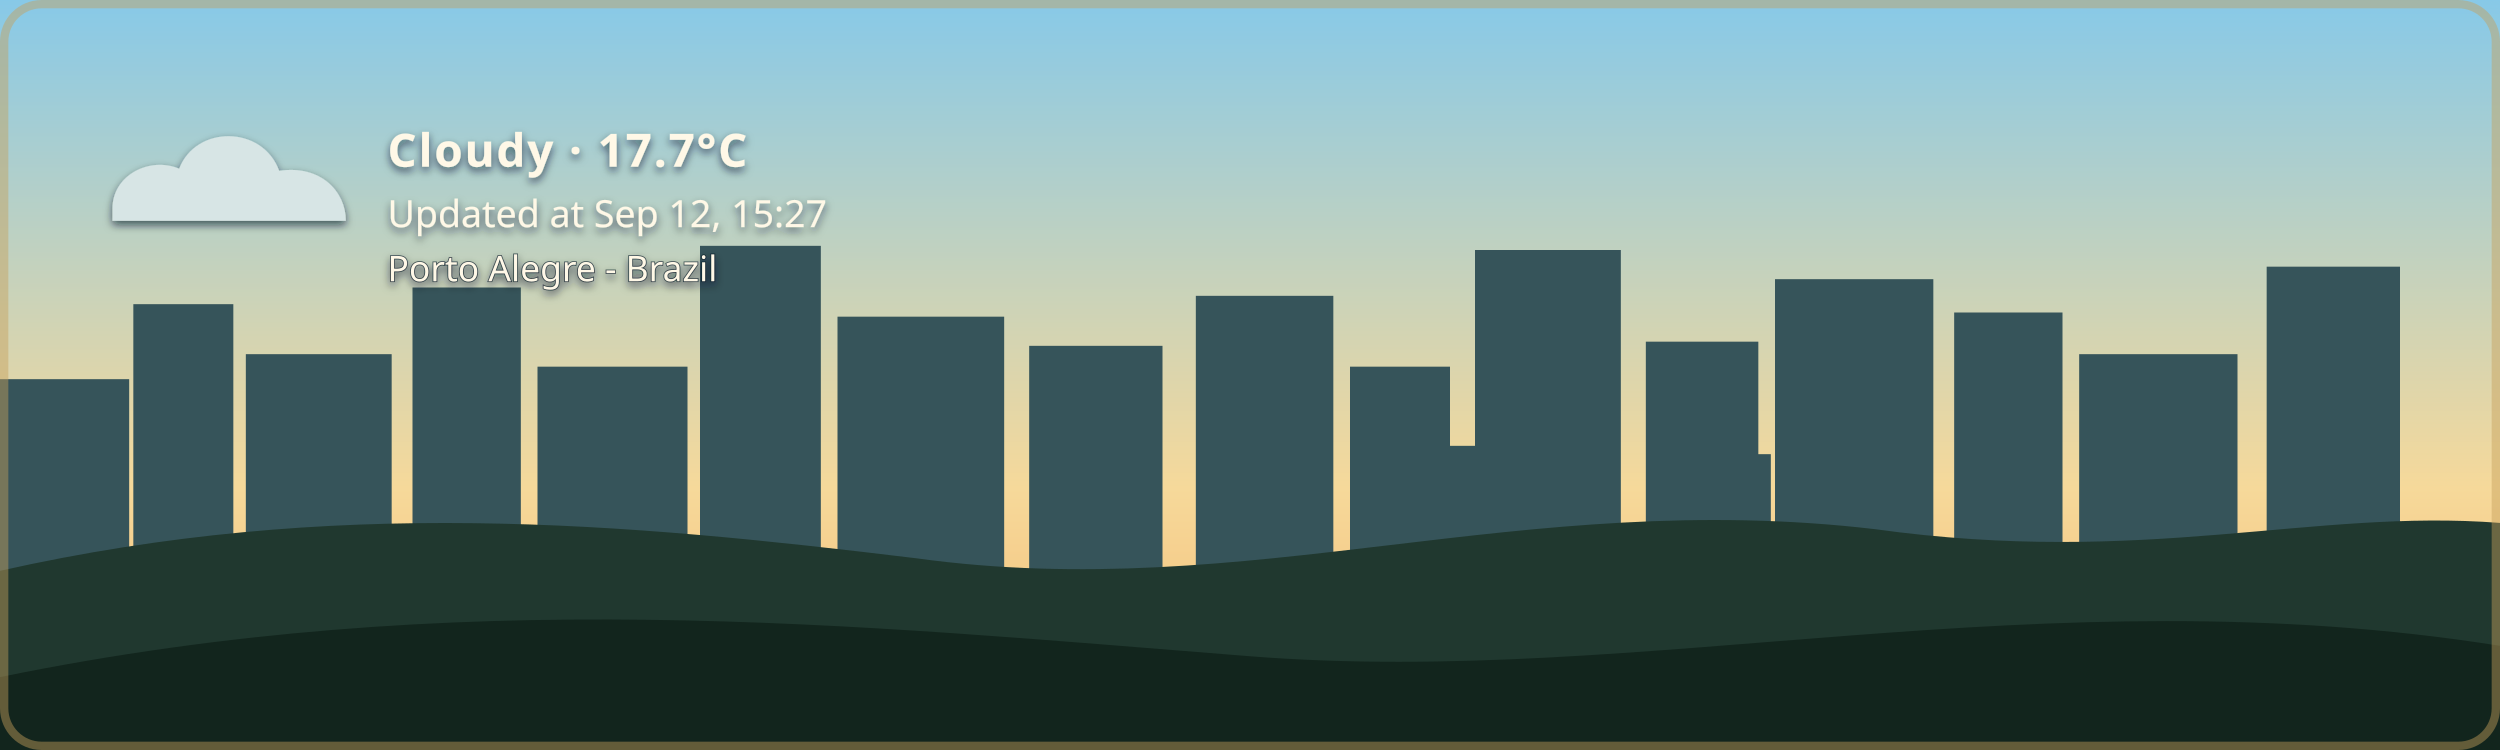
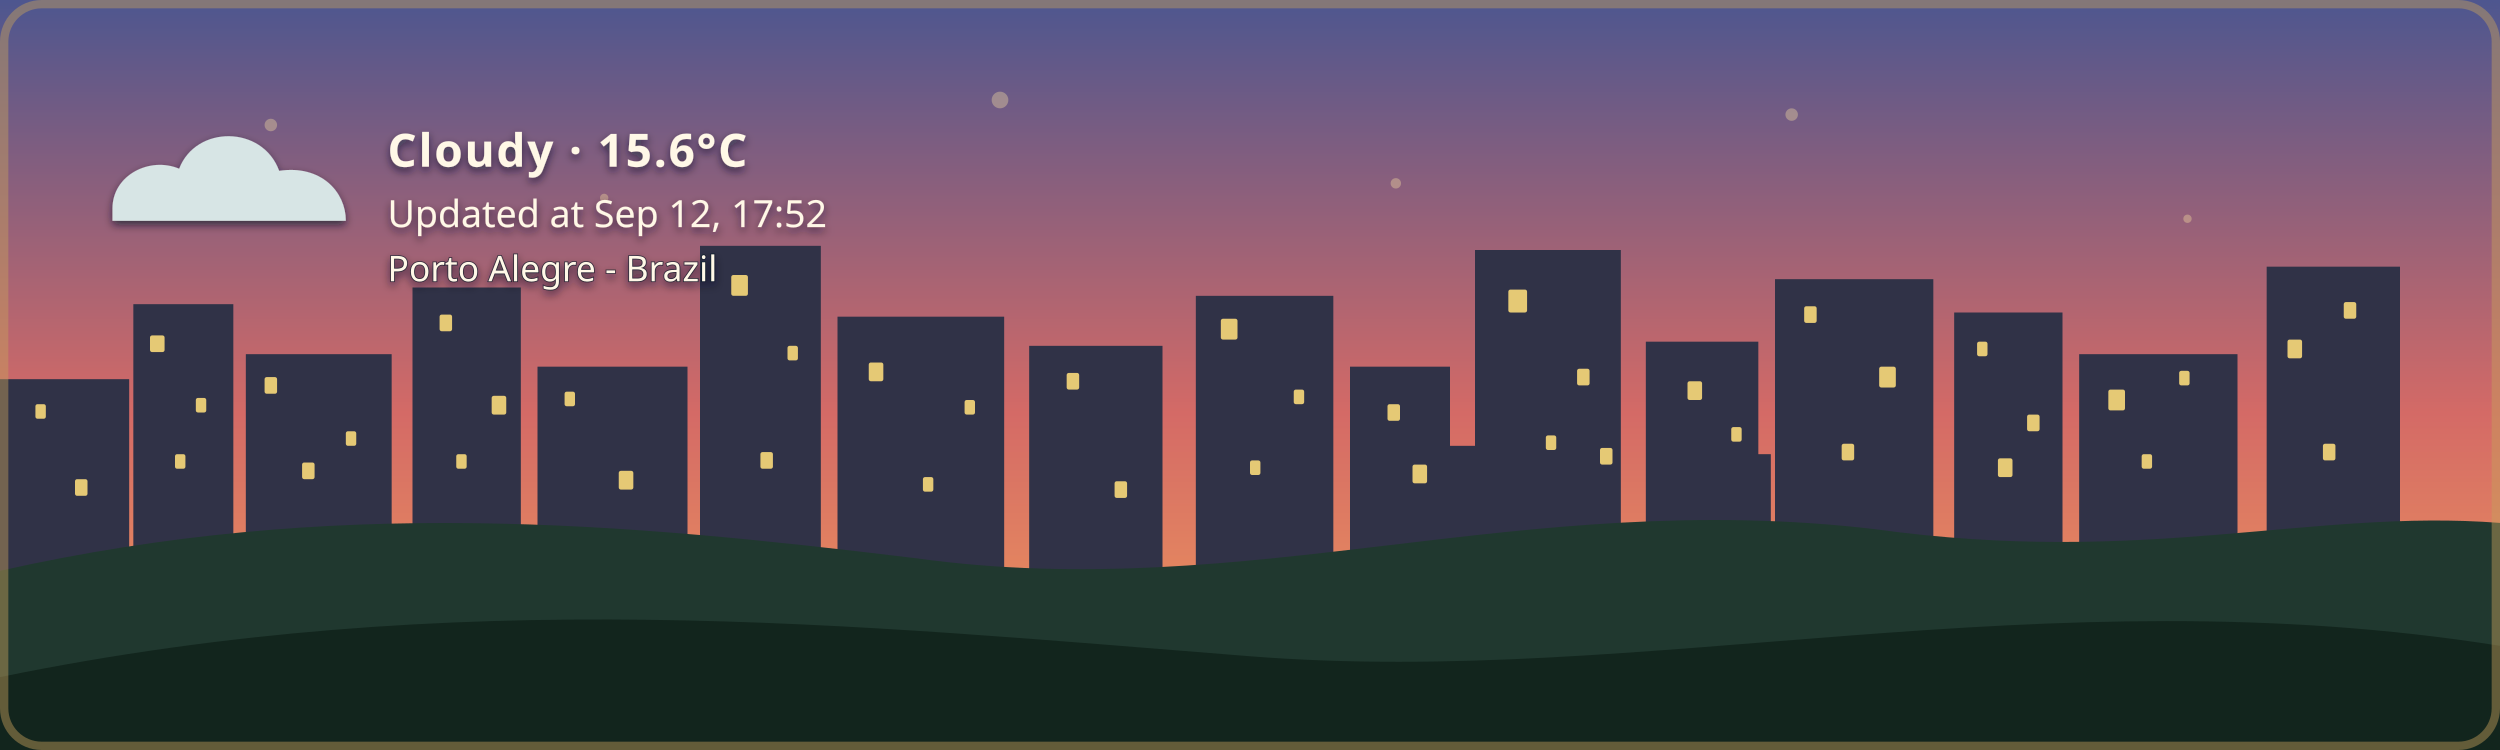
- <svg xmlns="http://www.w3.org/2000/svg" width="1200" height="360" viewBox="0 0 1200 360" role="img" aria-labelledby="title description" class="github-time-day weather-cloudy alert-none" data-temperature="17.7°C" lang="en-US">
+ <svg xmlns="http://www.w3.org/2000/svg" width="1200" height="360" viewBox="0 0 1200 360" role="img" aria-labelledby="title description" class="github-time-sunset weather-cloudy alert-none" data-temperature="15.6°C" lang="en-US">
  <defs>
    <linearGradient id="daySky" x1="0" y1="0" x2="0" y2="1">
      <stop offset="0%" stop-color="#87c9e8" />
      <stop offset="65%" stop-color="#f6d99a" />
      <stop offset="100%" stop-color="#f4b66e" />
    </linearGradient>
    <linearGradient id="sunsetSky" x1="0" y1="0" x2="0" y2="1">
      <stop offset="0%" stop-color="#4d568f" />
      <stop offset="55%" stop-color="#d46a66" />
      <stop offset="100%" stop-color="#f4a259" />
    </linearGradient>
    <linearGradient id="nightSky" x1="0" y1="0" x2="0" y2="1">
      <stop offset="0%" stop-color="#071426" />
      <stop offset="60%" stop-color="#102c46" />
      <stop offset="100%" stop-color="#244b4a" />
    </linearGradient>
    <linearGradient id="dawnSky" x1="0" y1="0" x2="0" y2="1">
      <stop offset="0%" stop-color="#766b9f" />
      <stop offset="55%" stop-color="#d7939b" />
      <stop offset="100%" stop-color="#f4c280" />
    </linearGradient>
    <radialGradient id="weatherSunFill" cx="35%" cy="30%" r="72%">
      <stop offset="0%" stop-color="#fff4b8" />
      <stop offset="58%" stop-color="#ffdc7a" />
      <stop offset="100%" stop-color="#f2b84f" />
    </radialGradient>
    <linearGradient id="weatherMoonFill" x1="0" y1="0" x2="1" y2="1">
      <stop offset="0%" stop-color="#fff4bd" />
      <stop offset="62%" stop-color="#ffe08a" />
      <stop offset="100%" stop-color="#e9b957" />
    </linearGradient>
    <filter id="weatherContentShadow" x="-20" y="-20" width="500" height="180" filterUnits="userSpaceOnUse">
      <feGaussianBlur in="SourceAlpha" stdDeviation="2" result="shadowBlur" />
      <feOffset in="shadowBlur" dx="0" dy="2" result="shadowOffset" />
      <feFlood flood-color="#071426" flood-opacity="0.65" result="shadowColor" />
      <feComposite in="shadowColor" in2="shadowOffset" operator="in" result="shadow" />
      <feMerge>
        <feMergeNode in="shadow" />
        <feMergeNode in="SourceGraphic" />
      </feMerge>
    </filter>
  </defs>
  <style>
    /* The sky state is updated by the GitHub Action based on local time. */

    .sky {
      animation: none !important;
    }

    .github-time-day .day-sky,
    .github-time-sunset .sunset-sky,
    .github-time-night .night-sky,
    .github-time-dawn .dawn-sky {
      opacity: 1;
    }

    .github-time-day .sunset-sky,
    .github-time-day .night-sky,
    .github-time-day .dawn-sky,
    .github-time-sunset .day-sky,
    .github-time-sunset .night-sky,
    .github-time-sunset .dawn-sky,
    .github-time-night .day-sky,
    .github-time-night .sunset-sky,
    .github-time-night .dawn-sky,
    .github-time-dawn .day-sky,
    .github-time-dawn .sunset-sky,
    .github-time-dawn .night-sky {
      opacity: 0;
    }

    .github-time-day .day-sky,
    .github-time-sunset .sunset-sky,
    .github-time-night .night-sky,
    .github-time-dawn .dawn-sky {
      animation: sky-fade-in 2.5s ease both !important;
    }

    .weather-effect {
      display: none;
    }

    .github-time-night.weather-clear .weather-moon,
    .github-time-day.weather-clear .weather-sun,
    .github-time-sunset.weather-clear .weather-sun,
    .github-time-dawn.weather-clear .weather-sun,
    .weather-cloudy .weather-cloud,
    .weather-rain .weather-cloud,
    .weather-rain .weather-rainfall,
    .weather-wind-rain .weather-cloud,
    .weather-wind-rain .weather-wind,
    .weather-wind-rain .weather-wind-rainfall,
    .weather-storm .weather-cloud,
    .weather-storm .weather-rainfall,
    .weather-storm .weather-lightning,
    .weather-snow .weather-cloud,
    .weather-snow .weather-snowfall {
      display: block;
    }

    .weather-sun {
      transform-box: fill-box;
      transform-origin: center;
      animation: weather-pulse 4s ease-in-out infinite;
    }

    .weather-moon {
      animation: moon-glow 4s ease-in-out infinite;
    }

    .weather-cloud path {
      animation: cloud-drift 8s ease-in-out infinite alternate;
    }

    .weather-rainfall path {
      animation: rain-fall 1.4s linear infinite;
    }

    .weather-rainfall path:nth-child(2) {
      animation-delay: 0.35s;
    }

    .weather-rainfall path:nth-child(3) {
      animation-delay: 0.7s;
    }

    .weather-wind-rainfall path {
      animation: wind-rain-fall 1.15s linear infinite;
    }

    .weather-wind-rainfall path:nth-child(2) {
      animation-delay: 0.3s;
    }

    .weather-wind-rainfall path:nth-child(3) {
      animation-delay: 0.6s;
    }

    .weather-wind path {
      animation: wind-sweep 1.8s ease-in-out infinite;
    }

    .weather-wind path:nth-child(2) {
      animation-delay: 0.45s;
    }

    .weather-snowfall circle {
      animation: snow-fall 3s ease-in-out infinite;
    }

    .weather-snowfall circle:nth-child(2) {
      animation-delay: 1s;
    }

    .weather-snowfall circle:nth-child(3) {
      animation-delay: 2s;
    }

    .weather-lightning {
      animation: lightning-flash 4s ease-in-out infinite;
    }

    svg.github-time-day .city-back,
    svg.github-time-day .city-mid {
      fill: #36545a;
    }

    svg.github-time-sunset .city-back,
    svg.github-time-sunset .city-mid {
      fill: #303247;
    }

    svg.github-time-night .city-back,
    svg.github-time-night .city-mid {
      fill: #08131d;
    }

    svg.github-time-dawn .city-back,
    svg.github-time-dawn .city-mid {
      fill: #404158;
    }

    .city-window {
      opacity: 0;
      fill: #f8d97a;
    }

    svg.github-time-night .city-window,
    svg.github-time-dawn .city-window,
    svg.github-time-sunset .city-window {
      opacity: 0.9;
    }

    .city-window rect {
      animation: city-window-toggle-a 20s steps(1, end) infinite;
    }

    .city-window rect:nth-child(3n) {
      animation-name: city-window-toggle-b;
      animation-delay: -4s;
    }

    .city-window rect:nth-child(4n) {
      animation-name: city-window-toggle-c;
      animation-delay: -9s;
    }

    .city-window rect:nth-child(5n) {
      animation-name: city-window-toggle-d;
      animation-delay: -13s;
    }

    .city-window rect:nth-child(7n) {
      animation-name: city-window-toggle-e;
      animation-delay: -17s;
    }

    #weather-alert-level,
    #weather-alert-detail {
      display: none;
    }

    svg.alert-yellow #weather-alert-level,
    svg.alert-yellow #weather-alert-detail,
    svg.alert-orange #weather-alert-level,
    svg.alert-orange #weather-alert-detail,
    svg.alert-red #weather-alert-level,
    svg.alert-red #weather-alert-detail {
      display: block;
    }

    svg.alert-yellow #weather-alert-level {
      fill: #f4d35e;
    }

    svg.alert-yellow #weather-alert-detail {
      fill: #fff3b3;
    }

    svg.alert-orange #weather-alert-level {
      fill: #f9a74f;
    }

    svg.alert-orange #weather-alert-detail {
      fill: #ffd0a0;
    }

    svg.alert-red #weather-alert-level {
      fill: #ff675c;
    }

    svg.alert-red #weather-alert-detail {
      fill: #ffc2bf;
    }

    #weather-description,
    #weather-time,
    #weather-alert-level,
    #weather-alert-detail,
    #weather-location {
      animation: info-fade-in 1.5s ease both;
      font-family: sans-serif;
    }

    #weather-description {
      letter-spacing: 0.04em;
    }

    @keyframes sky-fade-in {
      from {
        opacity: 0;
      }

      to {
        opacity: 1;
      }
    }

    @keyframes info-fade-in {
      from {
        opacity: 0;
        transform: translateY(6px);
      }

      to {
        opacity: 1;
        transform: translateY(0);
      }
    }

    @keyframes weather-pulse {
      0%,
      100% {
        opacity: 0.85;
        transform: scale(0.96);
      }

      50% {
        opacity: 1;
        transform: scale(1.04);
      }
    }

    @keyframes moon-glow {
      0%,
      100% {
        opacity: 0.8;
      }

      50% {
        opacity: 1;
      }
    }

    @keyframes cloud-drift {
      from {
        transform: translateX(-5px);
      }

      to {
        transform: translateX(8px);
      }
    }

    @keyframes rain-fall {
      0% {
        opacity: 0;
        transform: translateY(-7px);
      }

      25%,
      75% {
        opacity: 1;
      }

      100% {
        opacity: 0;
        transform: translateY(10px);
      }
    }

    @keyframes wind-rain-fall {
      0% {
        opacity: 0;
        transform: translate(-6px, -5px);
      }

      25%,
      75% {
        opacity: 1;
      }

      100% {
        opacity: 0;
        transform: translate(8px, 10px);
      }
    }

    @keyframes wind-sweep {
      0%,
      100% {
        opacity: 0.3;
        transform: translateX(-7px);
      }

      50% {
        opacity: 1;
        transform: translateX(6px);
      }
    }

    @keyframes snow-fall {
      0%,
      100% {
        opacity: 0.35;
        transform: translateY(-5px);
      }

      50% {
        opacity: 1;
        transform: translate(5px, 8px);
      }
    }

    @keyframes lightning-flash {
      0%,
      88%,
      100% {
        opacity: 0;
      }

      90%,
      93% {
        opacity: 1;
      }
    }

    @keyframes city-window-toggle-a {
      0%,
      19%,
      61%,
      100% {
        opacity: 1;
      }

      20%,
      60% {
        opacity: 0;
      }
    }

    @keyframes city-window-toggle-b {
      0%,
      34%,
      76%,
      100% {
        opacity: 0;
      }

      35%,
      75% {
        opacity: 1;
      }
    }

    @keyframes city-window-toggle-c {
      0%,
      24%,
      46%,
      100% {
        opacity: 1;
      }

      25%,
      45% {
        opacity: 0;
      }
    }

    @keyframes city-window-toggle-d {
      0%,
      49%,
      86%,
      100% {
        opacity: 1;
      }

      50%,
      85% {
        opacity: 0;
      }
    }

    @keyframes city-window-toggle-e {
      0%,
      14%,
      56%,
      100% {
        opacity: 0;
      }

      15%,
      55% {
        opacity: 1;
      }
    }

    .stars {
      opacity: 0;
    }

    .github-time-sunset .stars,
    .github-time-dawn .stars {
      opacity: 0.35;
    }

    .github-time-night .stars {
      opacity: 1;
    }

    .star {
      animation: twinkle 2.5s ease-in-out infinite;
      transform-box: fill-box;
      transform-origin: center;
    }

    .star:nth-child(2) {
      animation-delay: 0.5s;
    }

    .star:nth-child(3) {
      animation-delay: 1s;
    }

    .star:nth-child(4) {
      animation-delay: 1.5s;
    }

    @keyframes twinkle {
      0%,
      100% {
        opacity: 0.25;
        transform: scale(0.8);
      }

      50% {
        opacity: 1;
        transform: scale(1.25);
      }
    }

    /*
     * Disable animations when the visitor has requested reduced motion.
     */
    @media (prefers-reduced-motion: reduce) {
      .sky,
      .stars,
      .star,
      .weather-sun,
      .weather-moon,
      .weather-cloud path,
      .weather-rainfall path,
      .weather-wind-rainfall path,
      .weather-wind path,
      .weather-snowfall circle,
      .weather-lightning,
      .city-window rect,
      #weather-description,
      #weather-time,
      #weather-alert-level,
      #weather-alert-detail,
      #weather-location {
        animation: none !important;
      }
    }
  </style>
  <g id="skies">
    <rect class="sky day-sky" width="1200" height="360" fill="url(#daySky)" />
    <rect class="sky sunset-sky" width="1200" height="360" fill="url(#sunsetSky)" />
    <rect class="sky night-sky" width="1200" height="360" fill="url(#nightSky)" />
    <rect class="sky dawn-sky" width="1200" height="360" fill="url(#dawnSky)" />
  </g>
  <g class="stars" fill="#ffe8a3">
    <circle class="star" cx="130" cy="60" r="3" />
    <circle class="star" cx="290" cy="95" r="2" />
    <circle class="star" cx="480" cy="48" r="4" />
    <circle class="star" cx="670" cy="88" r="2.5" />
    <circle class="star" cx="860" cy="55" r="3" />
    <circle class="star" cx="1050" cy="105" r="2" />
  </g>
  <g class="city-shape">
    <g class="city-back">
      <rect x="0" y="182" width="62" height="94" />
      <rect x="64" y="146" width="48" height="130" />
      <rect x="118" y="170" width="70" height="106" />
      <rect x="198" y="138" width="52" height="138" />
      <rect x="258" y="176" width="72" height="100" />
      <rect x="336" y="118" width="58" height="158" />
      <rect x="402" y="152" width="80" height="124" />
      <rect x="494" y="166" width="64" height="110" />
      <rect x="574" y="142" width="66" height="134" />
      <rect x="648" y="176" width="48" height="100" />
      <rect x="708" y="120" width="70" height="156" />
      <rect x="790" y="164" width="54" height="112" />
      <rect x="852" y="134" width="76" height="142" />
      <rect x="938" y="150" width="52" height="126" />
      <rect x="998" y="170" width="76" height="106" />
      <rect x="1088" y="128" width="64" height="148" />
    </g>
    <g class="city-mid">
      <rect x="24" y="226" width="28" height="50" />
      <rect x="88" y="210" width="18" height="66" />
      <rect x="148" y="218" width="22" height="58" />
      <rect x="214" y="206" width="22" height="70" />
      <rect x="282" y="210" width="18" height="66" />
      <rect x="362" y="206" width="22" height="70" />
      <rect x="430" y="220" width="18" height="56" />
      <rect x="528" y="220" width="20" height="56" />
      <rect x="606" y="214" width="22" height="62" />
      <rect x="690" y="214" width="18" height="62" />
      <rect x="754" y="208" width="18" height="68" />
      <rect x="830" y="218" width="20" height="58" />
      <rect x="892" y="214" width="18" height="62" />
      <rect x="960" y="224" width="18" height="52" />
      <rect x="1018" y="218" width="22" height="58" />
      <rect x="1108" y="210" width="18" height="66" />
    </g>
    <g class="city-window">
      <rect x="17" y="194" width="5" height="7" rx="1" />
      <rect x="36" y="230" width="6" height="8" rx="1" />
      <rect x="72" y="161" width="7" height="8" rx="1" />
      <rect x="84" y="218" width="5" height="7" rx="1" />
      <rect x="94" y="191" width="5" height="7" rx="1" />
      <rect x="127" y="181" width="6" height="8" rx="1" />
      <rect x="145" y="222" width="6" height="8" rx="1" />
      <rect x="166" y="207" width="5" height="7" rx="1" />
      <rect x="211" y="151" width="6" height="8" rx="1" />
      <rect x="219" y="218" width="5" height="7" rx="1" />
      <rect x="236" y="190" width="7" height="9" rx="1" />
      <rect x="271" y="188" width="5" height="7" rx="1" />
      <rect x="297" y="226" width="7" height="9" rx="1" />
      <rect x="351" y="132" width="8" height="10" rx="1" />
      <rect x="365" y="217" width="6" height="8" rx="1" />
      <rect x="378" y="166" width="5" height="7" rx="1" />
      <rect x="417" y="174" width="7" height="9" rx="1" />
      <rect x="443" y="229" width="5" height="7" rx="1" />
      <rect x="463" y="192" width="5" height="7" rx="1" />
      <rect x="512" y="179" width="6" height="8" rx="1" />
      <rect x="535" y="231" width="6" height="8" rx="1" />
      <rect x="586" y="153" width="8" height="10" rx="1" />
      <rect x="600" y="221" width="5" height="7" rx="1" />
      <rect x="621" y="187" width="5" height="7" rx="1" />
      <rect x="666" y="194" width="6" height="8" rx="1" />
      <rect x="678" y="223" width="7" height="9" rx="1" />
      <rect x="724" y="139" width="9" height="11" rx="1" />
      <rect x="742" y="209" width="5" height="7" rx="1" />
      <rect x="757" y="177" width="6" height="8" rx="1" />
      <rect x="768" y="215" width="6" height="8" rx="1" />
      <rect x="810" y="183" width="7" height="9" rx="1" />
      <rect x="831" y="205" width="5" height="7" rx="1" />
      <rect x="866" y="147" width="6" height="8" rx="1" />
      <rect x="884" y="213" width="6" height="8" rx="1" />
      <rect x="902" y="176" width="8" height="10" rx="1" />
      <rect x="949" y="164" width="5" height="7" rx="1" />
      <rect x="959" y="220" width="7" height="9" rx="1" />
      <rect x="973" y="199" width="6" height="8" rx="1" />
      <rect x="1012" y="187" width="8" height="10" rx="1" />
      <rect x="1028" y="218" width="5" height="7" rx="1" />
      <rect x="1046" y="178" width="5" height="7" rx="1" />
      <rect x="1098" y="163" width="7" height="9" rx="1" />
      <rect x="1115" y="213" width="6" height="8" rx="1" />
      <rect x="1125" y="145" width="6" height="8" rx="1" />
    </g>
  </g>
  <g transform="translate(54 48)" filter="url(#weatherContentShadow)">
    <g class="weather-effect weather-sun">
      <circle cx="34" cy="34" r="23" fill="url(#weatherSunFill)" />
      <g stroke="#ffd66f" stroke-width="4" stroke-linecap="round">
        <path d="M 34 0 V 8" />
        <path d="M 34 60 V 68" />
        <path d="M 0 34 H 8" />
        <path d="M 60 34 H 68" />
        <path d="M 10 10 L 16 16" />
        <path d="M 52 52 L 58 58" />
        <path d="M 58 10 L 52 16" />
        <path d="M 16 52 L 10 58" />
      </g>
    </g>
    <g class="weather-effect weather-moon">
      <path d="M 54 4 C 38 7, 26 20, 26 36 C 26 53, 39 66, 56 66 C 65 66, 74 62, 80 56 C 76 57, 72 58, 68 58 C 51 58, 38 45, 38 28 C 38 18, 44 9, 54 4 Z" fill="url(#weatherMoonFill)" />
    </g>
    <g class="weather-effect weather-cloud" fill="#d7e5e5">
      <path d="M 0 52 C 0 36, 18 27, 32 33 C 40 12, 72 12, 80 34 C 100 31, 112 44, 112 58 H 0 Z" />
    </g>
    <g class="weather-effect weather-rainfall" stroke="#b9e3ed" stroke-width="4" stroke-linecap="round">
      <path d="M 22 72 l -7 17" />
      <path d="M 52 72 l -7 17" />
      <path d="M 82 72 l -7 17" />
    </g>
    <g class="weather-effect weather-wind-rainfall" stroke="#b9e3ed" stroke-width="4" stroke-linecap="round">
      <path d="M 50 70 l -10 19" />
      <path d="M 75 70 l -10 19" />
      <path d="M 100 70 l -10 19" />
    </g>
    <g class="weather-effect weather-wind" fill="none" stroke="#eef8ff" stroke-width="3.5" stroke-linecap="round">
      <path d="M 2 73 C 12 68, 22 68, 32 72" />
      <path d="M 2 88 C 13 83, 24 83, 34 87" />
    </g>
    <g class="weather-effect weather-lightning" fill="#ffe37b">
      <path d="M 62 68 l -14 27 h 12 l -7 20 l 24 -31 h -13 z" />
    </g>
    <g class="weather-effect weather-snowfall" fill="#eef8ff">
      <circle cx="22" cy="78" r="4" />
      <circle cx="52" cy="91" r="4" />
      <circle cx="82" cy="78" r="4" />
    </g>
-     <text id="weather-description" x="132" y="32" fill="#fff8e7" font-family="sans-serif" font-size="22" font-weight="600">Cloudy · 17.7°C</text>
-     <text id="weather-time" x="132" y="61" fill="#fff8e7" font-family="sans-serif" font-size="18">Updated at Sep 12, 15:27</text>
+     <text id="weather-description" x="132" y="32" fill="#fff8e7" font-family="sans-serif" font-size="22" font-weight="600">Cloudy · 15.6°C</text>
+     <text id="weather-time" x="132" y="61" fill="#fff8e7" font-family="sans-serif" font-size="18">Updated at Sep 12, 17:52</text>
    <text id="weather-alert-level" x="132" y="87" fill="#eaf3ff" font-family="sans-serif" font-size="12" font-weight="700" letter-spacing="1.8" />
    <text id="weather-alert-detail" x="132" y="108" fill="#eef7ff" font-family="sans-serif" font-size="14" opacity="0.9" />
    <text id="weather-location" x="132" y="87" fill="#fff8e7" stroke="#071426" stroke-width="0.8" stroke-opacity="0.65" paint-order="stroke fill" font-family="sans-serif" font-size="17" font-weight="500">Porto Alegre - Brazil</text>
  </g>
  <path d="       M 0 274       C 160 238, 300 251, 440 268       C 600 290, 730 234, 900 254       C 1030 272, 1110 244, 1200 251       L 1200 360       L 0 360       Z     " fill="#20382f" />
  <path d="       M 0 325       C 220 280, 410 300, 600 315       C 790 330, 980 275, 1200 310       L 1200 360       L 0 360       Z     " fill="#12251d" />
  <rect x="2" y="2" width="1196" height="356" rx="18" fill="none" stroke="#c6a15b" stroke-width="4" stroke-opacity="0.45" />
</svg>
